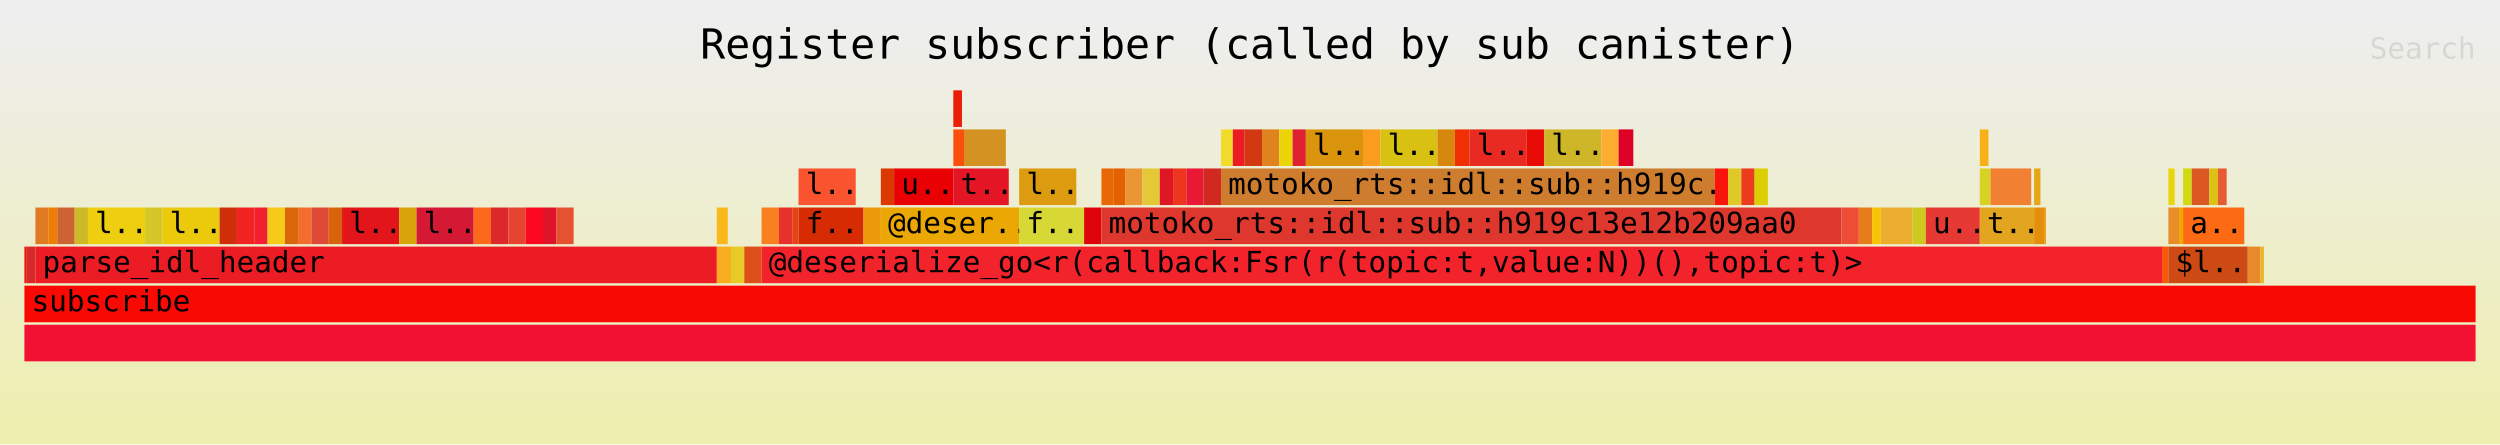
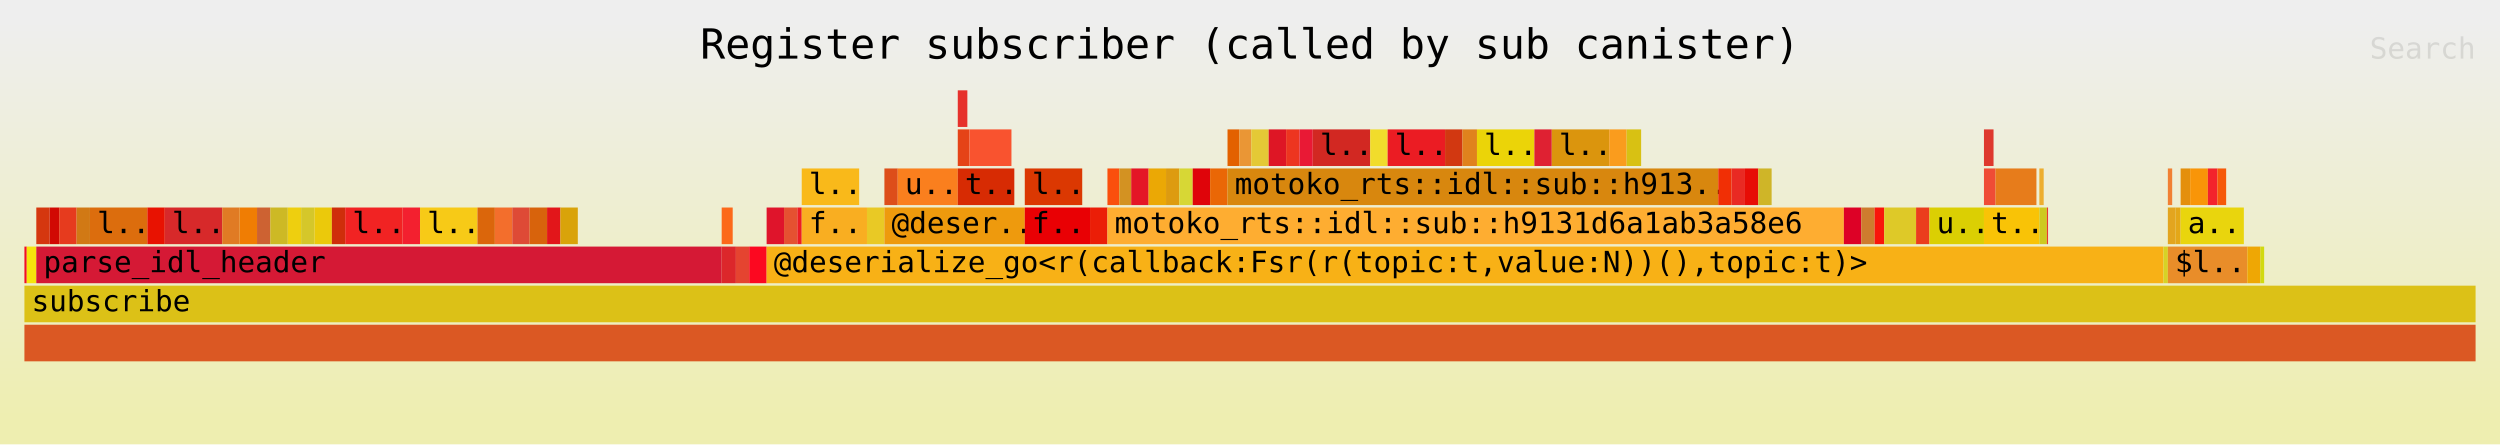
<svg xmlns="http://www.w3.org/2000/svg" xmlns:ns1="http://github.com/jonhoo/inferno" version="1.1" width="1024" height="182" viewBox="0 0 1024 182">
  <defs>
    <linearGradient id="background" y1="0" y2="1" x1="0" x2="0">
      <stop stop-color="#eeeeee" offset="5%" />
      <stop stop-color="#eeeeb0" offset="95%" />
    </linearGradient>
  </defs>
  <style type="text/css">
text { font-family:monospace; font-size:12px }
#title { text-anchor:middle; font-size:17px; }
#matched { text-anchor:end; }
#search { text-anchor:end; opacity:0.1; cursor:pointer; }
#search:hover, #search.show { opacity:1; }
#subtitle { text-anchor:middle; font-color:rgb(160,160,160); }
#unzoom { cursor:pointer; }
#frames &gt; *:hover { stroke:black; stroke-width:0.5; cursor:pointer; }
.hide { display:none; }
.parent { opacity:0.5; }
</style>
  <rect x="0" y="0" width="100%" height="182" fill="url(#background)" />
  <text id="title" fill="rgb(0,0,0)" x="50%" y="24.00">Register subscriber (called by sub canister)</text>
  <text id="details" fill="rgb(0,0,0)" x="10" y="165.00"> </text>
  <text id="unzoom" class="hide" fill="rgb(0,0,0)" x="10" y="24.00">Reset Zoom</text>
  <text id="search" fill="rgb(0,0,0)" x="1014" y="24.00">Search</text>
  <text id="matched" fill="rgb(0,0,0)" x="1014" y="165.00"> </text>
-   <svg id="frames" x="10" width="1004" total_samples="8489">
-     <g>
-       <rect x="0%" y="101" width="0.094%" height="15" fill="rgb(232,18,1)" ns1:x="0" ns1:w="8" />
+   <svg id="frames" x="10" width="1004" total_samples="8451">
+     <g>
+       <rect x="0%" y="101" width="0.095%" height="15" fill="rgb(242,14,37)" ns1:x="0" ns1:w="8" />
      <text x="0.293%" y="111.50" />
    </g>
    <g>
-       <rect x="0.094%" y="101" width="0.353%" height="15" fill="rgb(215,41,42)" ns1:x="8" ns1:w="30" />
-       <text x="0.387%" y="111.50" />
-     </g>
-     <g>
-       <rect x="0.448%" y="85" width="0.542%" height="15" fill="rgb(224,123,36)" ns1:x="38" ns1:w="46" />
-       <text x="0.741%" y="95.50" />
-     </g>
-     <g>
-       <rect x="0.99%" y="85" width="0.353%" height="15" fill="rgb(240,125,3)" ns1:x="84" ns1:w="30" />
-       <text x="1.282%" y="95.50" />
-     </g>
-     <g>
-       <rect x="1.343%" y="85" width="0.707%" height="15" fill="rgb(205,98,50)" ns1:x="114" ns1:w="60" />
-       <text x="1.636%" y="95.50" />
-     </g>
-     <g>
-       <rect x="2.05%" y="85" width="0.542%" height="15" fill="rgb(205,185,37)" ns1:x="174" ns1:w="46" />
-       <text x="2.343%" y="95.50" />
-     </g>
-     <g>
-       <rect x="2.592%" y="85" width="2.332%" height="15" fill="rgb(238,207,15)" ns1:x="220" ns1:w="198" />
-       <text x="2.885%" y="95.50">l..</text>
-     </g>
-     <g>
-       <rect x="4.924%" y="85" width="0.707%" height="15" fill="rgb(213,199,42)" ns1:x="418" ns1:w="60" />
-       <text x="5.217%" y="95.50" />
-     </g>
-     <g>
-       <rect x="5.631%" y="85" width="2.332%" height="15" fill="rgb(235,201,11)" ns1:x="478" ns1:w="198" />
-       <text x="5.924%" y="95.50">l..</text>
-     </g>
-     <g>
-       <rect x="7.963%" y="85" width="0.707%" height="15" fill="rgb(207,46,11)" ns1:x="676" ns1:w="60" />
-       <text x="8.256%" y="95.50" />
-     </g>
-     <g>
-       <rect x="8.67%" y="85" width="0.707%" height="15" fill="rgb(241,35,35)" ns1:x="736" ns1:w="60" />
-       <text x="8.963%" y="95.50" />
-     </g>
-     <g>
-       <rect x="9.377%" y="85" width="0.542%" height="15" fill="rgb(243,32,47)" ns1:x="796" ns1:w="46" />
-       <text x="9.67%" y="95.50" />
-     </g>
-     <g>
-       <rect x="9.919%" y="85" width="0.707%" height="15" fill="rgb(247,202,23)" ns1:x="842" ns1:w="60" />
-       <text x="10.212%" y="95.50" />
-     </g>
-     <g>
-       <rect x="10.626%" y="85" width="0.542%" height="15" fill="rgb(219,102,11)" ns1:x="902" ns1:w="46" />
-       <text x="10.918%" y="95.50" />
-     </g>
-     <g>
-       <rect x="11.167%" y="85" width="0.542%" height="15" fill="rgb(243,110,44)" ns1:x="948" ns1:w="46" />
-       <text x="11.46%" y="95.50" />
-     </g>
-     <g>
-       <rect x="11.709%" y="85" width="0.707%" height="15" fill="rgb(222,74,54)" ns1:x="994" ns1:w="60" />
-       <text x="12.002%" y="95.50" />
-     </g>
-     <g>
-       <rect x="12.416%" y="85" width="0.542%" height="15" fill="rgb(216,99,12)" ns1:x="1054" ns1:w="46" />
-       <text x="12.709%" y="95.50" />
-     </g>
-     <g>
-       <rect x="12.958%" y="85" width="2.332%" height="15" fill="rgb(226,22,26)" ns1:x="1100" ns1:w="198" />
-       <text x="13.251%" y="95.50">l..</text>
-     </g>
-     <g>
-       <rect x="15.29%" y="85" width="0.707%" height="15" fill="rgb(217,163,10)" ns1:x="1298" ns1:w="60" />
-       <text x="15.583%" y="95.50" />
-     </g>
-     <g>
-       <rect x="15.997%" y="85" width="2.332%" height="15" fill="rgb(213,25,53)" ns1:x="1358" ns1:w="198" />
-       <text x="16.29%" y="95.50">l..</text>
-     </g>
-     <g>
-       <rect x="18.33%" y="85" width="0.707%" height="15" fill="rgb(252,105,26)" ns1:x="1556" ns1:w="60" />
-       <text x="18.623%" y="95.50" />
-     </g>
-     <g>
-       <rect x="19.036%" y="85" width="0.707%" height="15" fill="rgb(220,39,43)" ns1:x="1616" ns1:w="60" />
-       <text x="19.329%" y="95.50" />
-     </g>
-     <g>
-       <rect x="19.743%" y="85" width="0.707%" height="15" fill="rgb(229,68,48)" ns1:x="1676" ns1:w="60" />
-       <text x="20.036%" y="95.50" />
-     </g>
-     <g>
-       <rect x="20.45%" y="85" width="0.707%" height="15" fill="rgb(252,8,32)" ns1:x="1736" ns1:w="60" />
-       <text x="20.743%" y="95.50" />
-     </g>
-     <g>
-       <rect x="21.157%" y="85" width="0.542%" height="15" fill="rgb(223,20,43)" ns1:x="1796" ns1:w="46" />
-       <text x="21.45%" y="95.50" />
-     </g>
-     <g>
-       <rect x="21.699%" y="85" width="0.707%" height="15" fill="rgb(229,81,49)" ns1:x="1842" ns1:w="60" />
-       <text x="21.992%" y="95.50" />
-     </g>
-     <g>
-       <rect x="0.448%" y="101" width="27.801%" height="15" fill="rgb(236,28,36)" ns1:x="38" ns1:w="2360" />
-       <text x="0.741%" y="111.50">parse_idl_header</text>
-     </g>
-     <g>
-       <rect x="28.248%" y="85" width="0.448%" height="15" fill="rgb(249,185,26)" ns1:x="2398" ns1:w="38" />
-       <text x="28.541%" y="95.50" />
-     </g>
-     <g>
-       <rect x="28.248%" y="101" width="0.577%" height="15" fill="rgb(249,174,33)" ns1:x="2398" ns1:w="49" />
-       <text x="28.541%" y="111.50" />
-     </g>
-     <g>
-       <rect x="28.826%" y="101" width="0.542%" height="15" fill="rgb(233,201,37)" ns1:x="2447" ns1:w="46" />
-       <text x="29.119%" y="111.50" />
-     </g>
-     <g>
-       <rect x="29.367%" y="101" width="0.707%" height="15" fill="rgb(221,78,26)" ns1:x="2493" ns1:w="60" />
-       <text x="29.66%" y="111.50" />
-     </g>
-     <g>
-       <rect x="30.074%" y="85" width="0.707%" height="15" fill="rgb(250,127,30)" ns1:x="2553" ns1:w="60" />
-       <text x="30.367%" y="95.50" />
-     </g>
-     <g>
-       <rect x="30.781%" y="85" width="0.542%" height="15" fill="rgb(230,49,44)" ns1:x="2613" ns1:w="46" />
-       <text x="31.074%" y="95.50" />
-     </g>
-     <g>
-       <rect x="31.323%" y="85" width="0.259%" height="15" fill="rgb(229,67,23)" ns1:x="2659" ns1:w="22" />
-       <text x="31.616%" y="95.50" />
-     </g>
-     <g>
-       <rect x="31.582%" y="69" width="2.332%" height="15" fill="rgb(249,83,47)" ns1:x="2681" ns1:w="198" />
-       <text x="31.875%" y="79.50">l..</text>
-     </g>
-     <g>
-       <rect x="31.582%" y="85" width="2.651%" height="15" fill="rgb(215,43,3)" ns1:x="2681" ns1:w="225" />
-       <text x="31.875%" y="95.50">f..</text>
-     </g>
-     <g>
-       <rect x="34.233%" y="85" width="0.707%" height="15" fill="rgb(238,154,13)" ns1:x="2906" ns1:w="60" />
-       <text x="34.526%" y="95.50" />
-     </g>
-     <g>
-       <rect x="34.939%" y="69" width="0.542%" height="15" fill="rgb(219,56,2)" ns1:x="2966" ns1:w="46" />
-       <text x="35.232%" y="79.50" />
-     </g>
-     <g>
-       <rect x="35.481%" y="69" width="2.415%" height="15" fill="rgb(233,0,4)" ns1:x="3012" ns1:w="205" />
-       <text x="35.774%" y="79.50">u..</text>
-     </g>
-     <g>
-       <rect x="37.896%" y="37" width="0.353%" height="15" fill="rgb(235,30,7)" ns1:x="3217" ns1:w="30" />
-       <text x="38.189%" y="47.50" />
-     </g>
-     <g>
-       <rect x="37.896%" y="53" width="0.436%" height="15" fill="rgb(250,79,13)" ns1:x="3217" ns1:w="37" />
-       <text x="38.189%" y="63.50" />
-     </g>
-     <g>
-       <rect x="38.332%" y="53" width="1.708%" height="15" fill="rgb(211,146,34)" ns1:x="3254" ns1:w="145" />
-       <text x="38.625%" y="63.50" />
-     </g>
-     <g>
-       <rect x="37.896%" y="69" width="2.262%" height="15" fill="rgb(228,22,38)" ns1:x="3217" ns1:w="192" />
-       <text x="38.189%" y="79.50">t..</text>
-     </g>
-     <g>
-       <rect x="34.939%" y="85" width="5.643%" height="15" fill="rgb(235,168,5)" ns1:x="2966" ns1:w="479" />
-       <text x="35.232%" y="95.50">@deser..</text>
-     </g>
-     <g>
-       <rect x="40.582%" y="69" width="2.332%" height="15" fill="rgb(221,155,16)" ns1:x="3445" ns1:w="198" />
-       <text x="40.875%" y="79.50">l..</text>
-     </g>
-     <g>
-       <rect x="40.582%" y="85" width="2.651%" height="15" fill="rgb(215,215,53)" ns1:x="3445" ns1:w="225" />
-       <text x="40.875%" y="95.50">f..</text>
-     </g>
-     <g>
-       <rect x="43.232%" y="85" width="0.707%" height="15" fill="rgb(223,4,10)" ns1:x="3670" ns1:w="60" />
-       <text x="43.525%" y="95.50" />
-     </g>
-     <g>
-       <rect x="43.939%" y="69" width="0.483%" height="15" fill="rgb(234,103,6)" ns1:x="3730" ns1:w="41" />
-       <text x="44.232%" y="79.50" />
-     </g>
-     <g>
-       <rect x="44.422%" y="69" width="0.483%" height="15" fill="rgb(227,97,0)" ns1:x="3771" ns1:w="41" />
-       <text x="44.715%" y="79.50" />
-     </g>
-     <g>
-       <rect x="44.905%" y="69" width="0.707%" height="15" fill="rgb(234,150,53)" ns1:x="3812" ns1:w="60" />
-       <text x="45.198%" y="79.50" />
-     </g>
-     <g>
-       <rect x="45.612%" y="69" width="0.707%" height="15" fill="rgb(228,201,54)" ns1:x="3872" ns1:w="60" />
-       <text x="45.905%" y="79.50" />
-     </g>
-     <g>
-       <rect x="46.319%" y="69" width="0.542%" height="15" fill="rgb(222,22,37)" ns1:x="3932" ns1:w="46" />
-       <text x="46.612%" y="79.50" />
-     </g>
-     <g>
-       <rect x="46.861%" y="69" width="0.542%" height="15" fill="rgb(237,53,32)" ns1:x="3978" ns1:w="46" />
-       <text x="47.154%" y="79.50" />
-     </g>
-     <g>
-       <rect x="47.403%" y="69" width="0.707%" height="15" fill="rgb(233,25,53)" ns1:x="4024" ns1:w="60" />
-       <text x="47.696%" y="79.50" />
-     </g>
-     <g>
-       <rect x="48.109%" y="69" width="0.707%" height="15" fill="rgb(210,40,34)" ns1:x="4084" ns1:w="60" />
-       <text x="48.402%" y="79.50" />
-     </g>
-     <g>
-       <rect x="48.816%" y="53" width="0.483%" height="15" fill="rgb(241,220,44)" ns1:x="4144" ns1:w="41" />
-       <text x="49.109%" y="63.50" />
-     </g>
-     <g>
-       <rect x="49.299%" y="53" width="0.483%" height="15" fill="rgb(235,28,35)" ns1:x="4185" ns1:w="41" />
-       <text x="49.592%" y="63.50" />
-     </g>
-     <g>
-       <rect x="49.782%" y="53" width="0.707%" height="15" fill="rgb(210,56,17)" ns1:x="4226" ns1:w="60" />
-       <text x="50.075%" y="63.50" />
-     </g>
-     <g>
-       <rect x="50.489%" y="53" width="0.707%" height="15" fill="rgb(224,130,29)" ns1:x="4286" ns1:w="60" />
-       <text x="50.782%" y="63.50" />
-     </g>
-     <g>
-       <rect x="51.196%" y="53" width="0.542%" height="15" fill="rgb(235,212,8)" ns1:x="4346" ns1:w="46" />
-       <text x="51.489%" y="63.50" />
-     </g>
-     <g>
-       <rect x="51.737%" y="53" width="0.542%" height="15" fill="rgb(223,33,50)" ns1:x="4392" ns1:w="46" />
-       <text x="52.031%" y="63.50" />
-     </g>
-     <g>
-       <rect x="52.279%" y="53" width="2.332%" height="15" fill="rgb(219,149,13)" ns1:x="4438" ns1:w="198" />
-       <text x="52.572%" y="63.50">l..</text>
-     </g>
-     <g>
-       <rect x="54.612%" y="53" width="0.707%" height="15" fill="rgb(250,156,29)" ns1:x="4636" ns1:w="60" />
-       <text x="54.905%" y="63.50" />
-     </g>
-     <g>
-       <rect x="55.319%" y="53" width="2.332%" height="15" fill="rgb(216,193,19)" ns1:x="4696" ns1:w="198" />
-       <text x="55.612%" y="63.50">l..</text>
-     </g>
-     <g>
-       <rect x="57.651%" y="53" width="0.707%" height="15" fill="rgb(216,135,14)" ns1:x="4894" ns1:w="60" />
-       <text x="57.944%" y="63.50" />
-     </g>
-     <g>
-       <rect x="58.358%" y="53" width="0.601%" height="15" fill="rgb(241,47,5)" ns1:x="4954" ns1:w="51" />
-       <text x="58.651%" y="63.50" />
-     </g>
-     <g>
-       <rect x="58.959%" y="53" width="2.332%" height="15" fill="rgb(233,42,35)" ns1:x="5005" ns1:w="198" />
-       <text x="59.252%" y="63.50">l..</text>
-     </g>
-     <g>
-       <rect x="61.291%" y="53" width="0.707%" height="15" fill="rgb(231,13,6)" ns1:x="5203" ns1:w="60" />
-       <text x="61.584%" y="63.50" />
-     </g>
-     <g>
-       <rect x="61.998%" y="53" width="2.332%" height="15" fill="rgb(207,181,40)" ns1:x="5263" ns1:w="198" />
-       <text x="62.291%" y="63.50">l..</text>
-     </g>
-     <g>
-       <rect x="64.33%" y="53" width="0.707%" height="15" fill="rgb(254,173,49)" ns1:x="5461" ns1:w="60" />
-       <text x="64.623%" y="63.50" />
-     </g>
-     <g>
-       <rect x="65.037%" y="53" width="0.601%" height="15" fill="rgb(221,1,38)" ns1:x="5521" ns1:w="51" />
-       <text x="65.33%" y="63.50" />
-     </g>
-     <g>
-       <rect x="48.816%" y="69" width="20.144%" height="15" fill="rgb(206,124,46)" ns1:x="4144" ns1:w="1710" />
-       <text x="49.109%" y="79.50">motoko_rts::idl::sub::h919c..</text>
-     </g>
-     <g>
-       <rect x="68.96%" y="69" width="0.542%" height="15" fill="rgb(249,21,11)" ns1:x="5854" ns1:w="46" />
-       <text x="69.253%" y="79.50" />
-     </g>
-     <g>
-       <rect x="69.502%" y="69" width="0.542%" height="15" fill="rgb(222,201,40)" ns1:x="5900" ns1:w="46" />
-       <text x="69.795%" y="79.50" />
-     </g>
-     <g>
-       <rect x="70.044%" y="69" width="0.542%" height="15" fill="rgb(235,61,29)" ns1:x="5946" ns1:w="46" />
-       <text x="70.337%" y="79.50" />
-     </g>
-     <g>
-       <rect x="70.585%" y="69" width="0.542%" height="15" fill="rgb(219,207,3)" ns1:x="5992" ns1:w="46" />
-       <text x="70.878%" y="79.50" />
-     </g>
-     <g>
-       <rect x="43.939%" y="85" width="30.192%" height="15" fill="rgb(222,56,46)" ns1:x="3730" ns1:w="2563" />
-       <text x="44.232%" y="95.50">motoko_rts::idl::sub::h919c13e12b209aa0</text>
-     </g>
-     <g>
-       <rect x="74.131%" y="85" width="0.707%" height="15" fill="rgb(239,76,54)" ns1:x="6293" ns1:w="60" />
-       <text x="74.424%" y="95.50" />
-     </g>
-     <g>
-       <rect x="74.838%" y="85" width="0.542%" height="15" fill="rgb(231,124,27)" ns1:x="6353" ns1:w="46" />
-       <text x="75.131%" y="95.50" />
-     </g>
-     <g>
-       <rect x="75.38%" y="85" width="0.353%" height="15" fill="rgb(249,195,6)" ns1:x="6399" ns1:w="30" />
-       <text x="75.673%" y="95.50" />
-     </g>
-     <g>
-       <rect x="75.733%" y="85" width="1.296%" height="15" fill="rgb(237,174,47)" ns1:x="6429" ns1:w="110" />
-       <text x="76.026%" y="95.50" />
-     </g>
-     <g>
-       <rect x="77.029%" y="85" width="0.542%" height="15" fill="rgb(206,201,31)" ns1:x="6539" ns1:w="46" />
-       <text x="77.322%" y="95.50" />
-     </g>
-     <g>
-       <rect x="77.571%" y="85" width="2.203%" height="15" fill="rgb(231,57,52)" ns1:x="6585" ns1:w="187" />
-       <text x="77.864%" y="95.50">u..</text>
-     </g>
-     <g>
-       <rect x="79.774%" y="53" width="0.353%" height="15" fill="rgb(248,177,22)" ns1:x="6772" ns1:w="30" />
-       <text x="80.067%" y="63.50" />
-     </g>
-     <g>
-       <rect x="79.774%" y="69" width="0.436%" height="15" fill="rgb(215,211,37)" ns1:x="6772" ns1:w="37" />
-       <text x="80.067%" y="79.50" />
-     </g>
-     <g>
-       <rect x="80.21%" y="69" width="1.661%" height="15" fill="rgb(241,128,51)" ns1:x="6809" ns1:w="141" />
-       <text x="80.503%" y="79.50" />
-     </g>
-     <g>
-       <rect x="79.774%" y="85" width="2.215%" height="15" fill="rgb(227,165,31)" ns1:x="6772" ns1:w="188" />
-       <text x="80.067%" y="95.50">t..</text>
-     </g>
-     <g>
-       <rect x="81.989%" y="69" width="0.259%" height="15" fill="rgb(228,167,24)" ns1:x="6960" ns1:w="22" />
-       <text x="82.281%" y="79.50" />
-     </g>
-     <g>
-       <rect x="81.989%" y="85" width="0.436%" height="15" fill="rgb(228,143,12)" ns1:x="6960" ns1:w="37" />
-       <text x="82.281%" y="95.50" />
-     </g>
-     <g>
-       <rect x="82.424%" y="85" width="0.047%" height="15" fill="rgb(249,149,8)" ns1:x="6997" ns1:w="4" />
-       <text x="82.717%" y="95.50" />
-     </g>
-     <g>
-       <rect x="30.074%" y="101" width="57.133%" height="15" fill="rgb(243,35,44)" ns1:x="2553" ns1:w="4850" />
-       <text x="30.367%" y="111.50">@deserialize_go&lt;r(callback:Fsr(r(topic:t,value:N))(),topic:t)&gt;</text>
-     </g>
-     <g>
-       <rect x="87.207%" y="101" width="0.259%" height="15" fill="rgb(246,89,9)" ns1:x="7403" ns1:w="22" />
-       <text x="87.5%" y="111.50" />
-     </g>
-     <g>
-       <rect x="87.466%" y="69" width="0.259%" height="15" fill="rgb(233,213,13)" ns1:x="7425" ns1:w="22" />
-       <text x="87.759%" y="79.50" />
-     </g>
-     <g>
-       <rect x="87.466%" y="85" width="0.436%" height="15" fill="rgb(233,141,41)" ns1:x="7425" ns1:w="37" />
-       <text x="87.759%" y="95.50" />
-     </g>
-     <g>
-       <rect x="87.902%" y="85" width="0.165%" height="15" fill="rgb(239,167,4)" ns1:x="7462" ns1:w="14" />
-       <text x="88.195%" y="95.50" />
-     </g>
-     <g>
-       <rect x="88.067%" y="69" width="0.353%" height="15" fill="rgb(209,217,16)" ns1:x="7476" ns1:w="30" />
-       <text x="88.36%" y="79.50" />
-     </g>
-     <g>
-       <rect x="88.42%" y="69" width="0.719%" height="15" fill="rgb(219,88,35)" ns1:x="7506" ns1:w="61" />
-       <text x="88.713%" y="79.50" />
-     </g>
-     <g>
-       <rect x="89.139%" y="69" width="0.353%" height="15" fill="rgb(220,193,23)" ns1:x="7567" ns1:w="30" />
-       <text x="89.432%" y="79.50" />
-     </g>
-     <g>
-       <rect x="89.492%" y="69" width="0.353%" height="15" fill="rgb(230,90,52)" ns1:x="7597" ns1:w="30" />
-       <text x="89.785%" y="79.50" />
-     </g>
-     <g>
-       <rect x="88.067%" y="85" width="2.497%" height="15" fill="rgb(252,106,19)" ns1:x="7476" ns1:w="212" />
-       <text x="88.36%" y="95.50">a..</text>
-     </g>
-     <g>
-       <rect x="87.466%" y="101" width="3.24%" height="15" fill="rgb(206,74,20)" ns1:x="7425" ns1:w="275" />
-       <text x="87.759%" y="111.50">$l..</text>
-     </g>
-     <g>
-       <rect x="90.706%" y="101" width="0.506%" height="15" fill="rgb(230,138,44)" ns1:x="7700" ns1:w="43" />
-       <text x="90.999%" y="111.50" />
-     </g>
-     <g>
-       <rect x="91.212%" y="101" width="0.153%" height="15" fill="rgb(235,182,43)" ns1:x="7743" ns1:w="13" />
-       <text x="91.505%" y="111.50" />
-     </g>
-     <g>
-       <rect x="0%" y="133" width="100%" height="15" fill="rgb(242,16,51)" ns1:x="0" ns1:w="8489" />
+       <rect x="0.095%" y="101" width="0.391%" height="15" fill="rgb(246,228,12)" ns1:x="8" ns1:w="33" />
+       <text x="0.388%" y="111.50" />
+     </g>
+     <g>
+       <rect x="0.485%" y="85" width="0.544%" height="15" fill="rgb(213,55,15)" ns1:x="41" ns1:w="46" />
+       <text x="0.778%" y="95.50" />
+     </g>
+     <g>
+       <rect x="1.03%" y="85" width="0.391%" height="15" fill="rgb(209,9,3)" ns1:x="87" ns1:w="33" />
+       <text x="1.322%" y="95.50" />
+     </g>
+     <g>
+       <rect x="1.42%" y="85" width="0.71%" height="15" fill="rgb(230,59,30)" ns1:x="120" ns1:w="60" />
+       <text x="1.713%" y="95.50" />
+     </g>
+     <g>
+       <rect x="2.13%" y="85" width="0.544%" height="15" fill="rgb(209,121,21)" ns1:x="180" ns1:w="46" />
+       <text x="2.423%" y="95.50" />
+     </g>
+     <g>
+       <rect x="2.674%" y="85" width="2.343%" height="15" fill="rgb(220,109,13)" ns1:x="226" ns1:w="198" />
+       <text x="2.967%" y="95.50">l..</text>
+     </g>
+     <g>
+       <rect x="5.017%" y="85" width="0.71%" height="15" fill="rgb(232,18,1)" ns1:x="424" ns1:w="60" />
+       <text x="5.31%" y="95.50" />
+     </g>
+     <g>
+       <rect x="5.727%" y="85" width="2.343%" height="15" fill="rgb(215,41,42)" ns1:x="484" ns1:w="198" />
+       <text x="6.02%" y="95.50">l..</text>
+     </g>
+     <g>
+       <rect x="8.07%" y="85" width="0.71%" height="15" fill="rgb(224,123,36)" ns1:x="682" ns1:w="60" />
+       <text x="8.363%" y="95.50" />
+     </g>
+     <g>
+       <rect x="8.78%" y="85" width="0.71%" height="15" fill="rgb(240,125,3)" ns1:x="742" ns1:w="60" />
+       <text x="9.073%" y="95.50" />
+     </g>
+     <g>
+       <rect x="9.49%" y="85" width="0.544%" height="15" fill="rgb(205,98,50)" ns1:x="802" ns1:w="46" />
+       <text x="9.783%" y="95.50" />
+     </g>
+     <g>
+       <rect x="10.034%" y="85" width="0.71%" height="15" fill="rgb(205,185,37)" ns1:x="848" ns1:w="60" />
+       <text x="10.327%" y="95.50" />
+     </g>
+     <g>
+       <rect x="10.744%" y="85" width="0.544%" height="15" fill="rgb(238,207,15)" ns1:x="908" ns1:w="46" />
+       <text x="11.037%" y="95.50" />
+     </g>
+     <g>
+       <rect x="11.289%" y="85" width="0.544%" height="15" fill="rgb(213,199,42)" ns1:x="954" ns1:w="46" />
+       <text x="11.582%" y="95.50" />
+     </g>
+     <g>
+       <rect x="11.833%" y="85" width="0.71%" height="15" fill="rgb(235,201,11)" ns1:x="1000" ns1:w="60" />
+       <text x="12.126%" y="95.50" />
+     </g>
+     <g>
+       <rect x="12.543%" y="85" width="0.544%" height="15" fill="rgb(207,46,11)" ns1:x="1060" ns1:w="46" />
+       <text x="12.836%" y="95.50" />
+     </g>
+     <g>
+       <rect x="13.087%" y="85" width="2.343%" height="15" fill="rgb(241,35,35)" ns1:x="1106" ns1:w="198" />
+       <text x="13.38%" y="95.50">l..</text>
+     </g>
+     <g>
+       <rect x="15.43%" y="85" width="0.71%" height="15" fill="rgb(243,32,47)" ns1:x="1304" ns1:w="60" />
+       <text x="15.723%" y="95.50" />
+     </g>
+     <g>
+       <rect x="16.14%" y="85" width="2.343%" height="15" fill="rgb(247,202,23)" ns1:x="1364" ns1:w="198" />
+       <text x="16.433%" y="95.50">l..</text>
+     </g>
+     <g>
+       <rect x="18.483%" y="85" width="0.71%" height="15" fill="rgb(219,102,11)" ns1:x="1562" ns1:w="60" />
+       <text x="18.776%" y="95.50" />
+     </g>
+     <g>
+       <rect x="19.193%" y="85" width="0.71%" height="15" fill="rgb(243,110,44)" ns1:x="1622" ns1:w="60" />
+       <text x="19.486%" y="95.50" />
+     </g>
+     <g>
+       <rect x="19.903%" y="85" width="0.71%" height="15" fill="rgb(222,74,54)" ns1:x="1682" ns1:w="60" />
+       <text x="20.196%" y="95.50" />
+     </g>
+     <g>
+       <rect x="20.613%" y="85" width="0.71%" height="15" fill="rgb(216,99,12)" ns1:x="1742" ns1:w="60" />
+       <text x="20.906%" y="95.50" />
+     </g>
+     <g>
+       <rect x="21.323%" y="85" width="0.544%" height="15" fill="rgb(226,22,26)" ns1:x="1802" ns1:w="46" />
+       <text x="21.616%" y="95.50" />
+     </g>
+     <g>
+       <rect x="21.867%" y="85" width="0.71%" height="15" fill="rgb(217,163,10)" ns1:x="1848" ns1:w="60" />
+       <text x="22.16%" y="95.50" />
+     </g>
+     <g>
+       <rect x="0.485%" y="101" width="27.961%" height="15" fill="rgb(213,25,53)" ns1:x="41" ns1:w="2363" />
+       <text x="0.778%" y="111.50">parse_idl_header</text>
+     </g>
+     <g>
+       <rect x="28.446%" y="85" width="0.45%" height="15" fill="rgb(252,105,26)" ns1:x="2404" ns1:w="38" />
+       <text x="28.739%" y="95.50" />
+     </g>
+     <g>
+       <rect x="28.446%" y="101" width="0.58%" height="15" fill="rgb(220,39,43)" ns1:x="2404" ns1:w="49" />
+       <text x="28.739%" y="111.50" />
+     </g>
+     <g>
+       <rect x="29.026%" y="101" width="0.544%" height="15" fill="rgb(229,68,48)" ns1:x="2453" ns1:w="46" />
+       <text x="29.319%" y="111.50" />
+     </g>
+     <g>
+       <rect x="29.57%" y="101" width="0.71%" height="15" fill="rgb(252,8,32)" ns1:x="2499" ns1:w="60" />
+       <text x="29.863%" y="111.50" />
+     </g>
+     <g>
+       <rect x="30.28%" y="85" width="0.71%" height="15" fill="rgb(223,20,43)" ns1:x="2559" ns1:w="60" />
+       <text x="30.573%" y="95.50" />
+     </g>
+     <g>
+       <rect x="30.99%" y="85" width="0.544%" height="15" fill="rgb(229,81,49)" ns1:x="2619" ns1:w="46" />
+       <text x="31.283%" y="95.50" />
+     </g>
+     <g>
+       <rect x="31.535%" y="85" width="0.177%" height="15" fill="rgb(236,28,36)" ns1:x="2665" ns1:w="15" />
+       <text x="31.828%" y="95.50" />
+     </g>
+     <g>
+       <rect x="31.712%" y="69" width="2.343%" height="15" fill="rgb(249,185,26)" ns1:x="2680" ns1:w="198" />
+       <text x="32.005%" y="79.50">l..</text>
+     </g>
+     <g>
+       <rect x="31.712%" y="85" width="2.662%" height="15" fill="rgb(249,174,33)" ns1:x="2680" ns1:w="225" />
+       <text x="32.005%" y="95.50">f..</text>
+     </g>
+     <g>
+       <rect x="34.375%" y="85" width="0.71%" height="15" fill="rgb(233,201,37)" ns1:x="2905" ns1:w="60" />
+       <text x="34.668%" y="95.50" />
+     </g>
+     <g>
+       <rect x="35.085%" y="69" width="0.544%" height="15" fill="rgb(221,78,26)" ns1:x="2965" ns1:w="46" />
+       <text x="35.378%" y="79.50" />
+     </g>
+     <g>
+       <rect x="35.629%" y="69" width="2.449%" height="15" fill="rgb(250,127,30)" ns1:x="3011" ns1:w="207" />
+       <text x="35.922%" y="79.50">u..</text>
+     </g>
+     <g>
+       <rect x="38.078%" y="37" width="0.391%" height="15" fill="rgb(230,49,44)" ns1:x="3218" ns1:w="33" />
+       <text x="38.371%" y="47.50" />
+     </g>
+     <g>
+       <rect x="38.078%" y="53" width="0.473%" height="15" fill="rgb(229,67,23)" ns1:x="3218" ns1:w="40" />
+       <text x="38.371%" y="63.50" />
+     </g>
+     <g>
+       <rect x="38.552%" y="53" width="1.716%" height="15" fill="rgb(249,83,47)" ns1:x="3258" ns1:w="145" />
+       <text x="38.845%" y="63.50" />
+     </g>
+     <g>
+       <rect x="38.078%" y="69" width="2.307%" height="15" fill="rgb(215,43,3)" ns1:x="3218" ns1:w="195" />
+       <text x="38.371%" y="79.50">t..</text>
+     </g>
+     <g>
+       <rect x="35.085%" y="85" width="5.727%" height="15" fill="rgb(238,154,13)" ns1:x="2965" ns1:w="484" />
+       <text x="35.378%" y="95.50">@deser..</text>
+     </g>
+     <g>
+       <rect x="40.812%" y="69" width="2.343%" height="15" fill="rgb(219,56,2)" ns1:x="3449" ns1:w="198" />
+       <text x="41.105%" y="79.50">l..</text>
+     </g>
+     <g>
+       <rect x="40.812%" y="85" width="2.662%" height="15" fill="rgb(233,0,4)" ns1:x="3449" ns1:w="225" />
+       <text x="41.105%" y="95.50">f..</text>
+     </g>
+     <g>
+       <rect x="43.474%" y="85" width="0.71%" height="15" fill="rgb(235,30,7)" ns1:x="3674" ns1:w="60" />
+       <text x="43.767%" y="95.50" />
+     </g>
+     <g>
+       <rect x="44.184%" y="69" width="0.485%" height="15" fill="rgb(250,79,13)" ns1:x="3734" ns1:w="41" />
+       <text x="44.477%" y="79.50" />
+     </g>
+     <g>
+       <rect x="44.669%" y="69" width="0.485%" height="15" fill="rgb(211,146,34)" ns1:x="3775" ns1:w="41" />
+       <text x="44.962%" y="79.50" />
+     </g>
+     <g>
+       <rect x="45.154%" y="69" width="0.71%" height="15" fill="rgb(228,22,38)" ns1:x="3816" ns1:w="60" />
+       <text x="45.447%" y="79.50" />
+     </g>
+     <g>
+       <rect x="45.864%" y="69" width="0.71%" height="15" fill="rgb(235,168,5)" ns1:x="3876" ns1:w="60" />
+       <text x="46.157%" y="79.50" />
+     </g>
+     <g>
+       <rect x="46.574%" y="69" width="0.544%" height="15" fill="rgb(221,155,16)" ns1:x="3936" ns1:w="46" />
+       <text x="46.867%" y="79.50" />
+     </g>
+     <g>
+       <rect x="47.119%" y="69" width="0.544%" height="15" fill="rgb(215,215,53)" ns1:x="3982" ns1:w="46" />
+       <text x="47.412%" y="79.50" />
+     </g>
+     <g>
+       <rect x="47.663%" y="69" width="0.71%" height="15" fill="rgb(223,4,10)" ns1:x="4028" ns1:w="60" />
+       <text x="47.956%" y="79.50" />
+     </g>
+     <g>
+       <rect x="48.373%" y="69" width="0.71%" height="15" fill="rgb(234,103,6)" ns1:x="4088" ns1:w="60" />
+       <text x="48.666%" y="79.50" />
+     </g>
+     <g>
+       <rect x="49.083%" y="53" width="0.485%" height="15" fill="rgb(227,97,0)" ns1:x="4148" ns1:w="41" />
+       <text x="49.376%" y="63.50" />
+     </g>
+     <g>
+       <rect x="49.568%" y="53" width="0.485%" height="15" fill="rgb(234,150,53)" ns1:x="4189" ns1:w="41" />
+       <text x="49.861%" y="63.50" />
+     </g>
+     <g>
+       <rect x="50.053%" y="53" width="0.71%" height="15" fill="rgb(228,201,54)" ns1:x="4230" ns1:w="60" />
+       <text x="50.346%" y="63.50" />
+     </g>
+     <g>
+       <rect x="50.763%" y="53" width="0.71%" height="15" fill="rgb(222,22,37)" ns1:x="4290" ns1:w="60" />
+       <text x="51.056%" y="63.50" />
+     </g>
+     <g>
+       <rect x="51.473%" y="53" width="0.544%" height="15" fill="rgb(237,53,32)" ns1:x="4350" ns1:w="46" />
+       <text x="51.766%" y="63.50" />
+     </g>
+     <g>
+       <rect x="52.017%" y="53" width="0.544%" height="15" fill="rgb(233,25,53)" ns1:x="4396" ns1:w="46" />
+       <text x="52.31%" y="63.50" />
+     </g>
+     <g>
+       <rect x="52.562%" y="53" width="2.343%" height="15" fill="rgb(210,40,34)" ns1:x="4442" ns1:w="198" />
+       <text x="52.855%" y="63.50">l..</text>
+     </g>
+     <g>
+       <rect x="54.905%" y="53" width="0.71%" height="15" fill="rgb(241,220,44)" ns1:x="4640" ns1:w="60" />
+       <text x="55.198%" y="63.50" />
+     </g>
+     <g>
+       <rect x="55.615%" y="53" width="2.343%" height="15" fill="rgb(235,28,35)" ns1:x="4700" ns1:w="198" />
+       <text x="55.908%" y="63.50">l..</text>
+     </g>
+     <g>
+       <rect x="57.958%" y="53" width="0.71%" height="15" fill="rgb(210,56,17)" ns1:x="4898" ns1:w="60" />
+       <text x="58.251%" y="63.50" />
+     </g>
+     <g>
+       <rect x="58.668%" y="53" width="0.592%" height="15" fill="rgb(224,130,29)" ns1:x="4958" ns1:w="50" />
+       <text x="58.961%" y="63.50" />
+     </g>
+     <g>
+       <rect x="59.259%" y="53" width="2.343%" height="15" fill="rgb(235,212,8)" ns1:x="5008" ns1:w="198" />
+       <text x="59.552%" y="63.50">l..</text>
+     </g>
+     <g>
+       <rect x="61.602%" y="53" width="0.71%" height="15" fill="rgb(223,33,50)" ns1:x="5206" ns1:w="60" />
+       <text x="61.895%" y="63.50" />
+     </g>
+     <g>
+       <rect x="62.312%" y="53" width="2.343%" height="15" fill="rgb(219,149,13)" ns1:x="5266" ns1:w="198" />
+       <text x="62.605%" y="63.50">l..</text>
+     </g>
+     <g>
+       <rect x="64.655%" y="53" width="0.71%" height="15" fill="rgb(250,156,29)" ns1:x="5464" ns1:w="60" />
+       <text x="64.948%" y="63.50" />
+     </g>
+     <g>
+       <rect x="65.365%" y="53" width="0.592%" height="15" fill="rgb(216,193,19)" ns1:x="5524" ns1:w="50" />
+       <text x="65.658%" y="63.50" />
+     </g>
+     <g>
+       <rect x="49.083%" y="69" width="20.021%" height="15" fill="rgb(216,135,14)" ns1:x="4148" ns1:w="1692" />
+       <text x="49.376%" y="79.50">motoko_rts::idl::sub::h913..</text>
+     </g>
+     <g>
+       <rect x="69.104%" y="69" width="0.544%" height="15" fill="rgb(241,47,5)" ns1:x="5840" ns1:w="46" />
+       <text x="69.397%" y="79.50" />
+     </g>
+     <g>
+       <rect x="69.649%" y="69" width="0.544%" height="15" fill="rgb(233,42,35)" ns1:x="5886" ns1:w="46" />
+       <text x="69.942%" y="79.50" />
+     </g>
+     <g>
+       <rect x="70.193%" y="69" width="0.544%" height="15" fill="rgb(231,13,6)" ns1:x="5932" ns1:w="46" />
+       <text x="70.486%" y="79.50" />
+     </g>
+     <g>
+       <rect x="70.737%" y="69" width="0.544%" height="15" fill="rgb(207,181,40)" ns1:x="5978" ns1:w="46" />
+       <text x="71.03%" y="79.50" />
+     </g>
+     <g>
+       <rect x="44.184%" y="85" width="30.044%" height="15" fill="rgb(254,173,49)" ns1:x="3734" ns1:w="2539" />
+       <text x="44.477%" y="95.50">motoko_rts::idl::sub::h9131d6a1ab3a58e6</text>
+     </g>
+     <g>
+       <rect x="74.228%" y="85" width="0.71%" height="15" fill="rgb(221,1,38)" ns1:x="6273" ns1:w="60" />
+       <text x="74.521%" y="95.50" />
+     </g>
+     <g>
+       <rect x="74.938%" y="85" width="0.544%" height="15" fill="rgb(206,124,46)" ns1:x="6333" ns1:w="46" />
+       <text x="75.231%" y="95.50" />
+     </g>
+     <g>
+       <rect x="75.482%" y="85" width="0.391%" height="15" fill="rgb(249,21,11)" ns1:x="6379" ns1:w="33" />
+       <text x="75.775%" y="95.50" />
+     </g>
+     <g>
+       <rect x="75.873%" y="85" width="1.302%" height="15" fill="rgb(222,201,40)" ns1:x="6412" ns1:w="110" />
+       <text x="76.166%" y="95.50" />
+     </g>
+     <g>
+       <rect x="77.174%" y="85" width="0.544%" height="15" fill="rgb(235,61,29)" ns1:x="6522" ns1:w="46" />
+       <text x="77.467%" y="95.50" />
+     </g>
+     <g>
+       <rect x="77.719%" y="85" width="2.225%" height="15" fill="rgb(219,207,3)" ns1:x="6568" ns1:w="188" />
+       <text x="78.012%" y="95.50">u..</text>
+     </g>
+     <g>
+       <rect x="79.943%" y="53" width="0.391%" height="15" fill="rgb(222,56,46)" ns1:x="6756" ns1:w="33" />
+       <text x="80.236%" y="63.50" />
+     </g>
+     <g>
+       <rect x="79.943%" y="69" width="0.473%" height="15" fill="rgb(239,76,54)" ns1:x="6756" ns1:w="40" />
+       <text x="80.236%" y="79.50" />
+     </g>
+     <g>
+       <rect x="80.416%" y="69" width="1.668%" height="15" fill="rgb(231,124,27)" ns1:x="6796" ns1:w="141" />
+       <text x="80.71%" y="79.50" />
+     </g>
+     <g>
+       <rect x="79.943%" y="85" width="2.26%" height="15" fill="rgb(249,195,6)" ns1:x="6756" ns1:w="191" />
+       <text x="80.236%" y="95.50">t..</text>
+     </g>
+     <g>
+       <rect x="82.203%" y="69" width="0.177%" height="15" fill="rgb(237,174,47)" ns1:x="6947" ns1:w="15" />
+       <text x="82.496%" y="79.50" />
+     </g>
+     <g>
+       <rect x="82.203%" y="85" width="0.308%" height="15" fill="rgb(206,201,31)" ns1:x="6947" ns1:w="26" />
+       <text x="82.496%" y="95.50" />
+     </g>
+     <g>
+       <rect x="82.511%" y="85" width="0.047%" height="15" fill="rgb(231,57,52)" ns1:x="6973" ns1:w="4" />
+       <text x="82.804%" y="95.50" />
+     </g>
+     <g>
+       <rect x="30.28%" y="101" width="56.987%" height="15" fill="rgb(248,177,22)" ns1:x="2559" ns1:w="4816" />
+       <text x="30.573%" y="111.50">@deserialize_go&lt;r(callback:Fsr(r(topic:t,value:N))(),topic:t)&gt;</text>
+     </g>
+     <g>
+       <rect x="87.268%" y="101" width="0.177%" height="15" fill="rgb(215,211,37)" ns1:x="7375" ns1:w="15" />
+       <text x="87.561%" y="111.50" />
+     </g>
+     <g>
+       <rect x="87.445%" y="69" width="0.177%" height="15" fill="rgb(241,128,51)" ns1:x="7390" ns1:w="15" />
+       <text x="87.738%" y="79.50" />
+     </g>
+     <g>
+       <rect x="87.445%" y="85" width="0.308%" height="15" fill="rgb(227,165,31)" ns1:x="7390" ns1:w="26" />
+       <text x="87.738%" y="95.50" />
+     </g>
+     <g>
+       <rect x="87.753%" y="85" width="0.213%" height="15" fill="rgb(228,167,24)" ns1:x="7416" ns1:w="18" />
+       <text x="88.046%" y="95.50" />
+     </g>
+     <g>
+       <rect x="87.966%" y="69" width="0.391%" height="15" fill="rgb(228,143,12)" ns1:x="7434" ns1:w="33" />
+       <text x="88.259%" y="79.50" />
+     </g>
+     <g>
+       <rect x="88.356%" y="69" width="0.722%" height="15" fill="rgb(249,149,8)" ns1:x="7467" ns1:w="61" />
+       <text x="88.649%" y="79.50" />
+     </g>
+     <g>
+       <rect x="89.078%" y="69" width="0.391%" height="15" fill="rgb(243,35,44)" ns1:x="7528" ns1:w="33" />
+       <text x="89.371%" y="79.50" />
+     </g>
+     <g>
+       <rect x="89.469%" y="69" width="0.355%" height="15" fill="rgb(246,89,9)" ns1:x="7561" ns1:w="30" />
+       <text x="89.762%" y="79.50" />
+     </g>
+     <g>
+       <rect x="87.966%" y="85" width="2.58%" height="15" fill="rgb(233,213,13)" ns1:x="7434" ns1:w="218" />
+       <text x="88.259%" y="95.50">a..</text>
+     </g>
+     <g>
+       <rect x="87.445%" y="101" width="3.242%" height="15" fill="rgb(233,141,41)" ns1:x="7390" ns1:w="274" />
+       <text x="87.738%" y="111.50">$l..</text>
+     </g>
+     <g>
+       <rect x="90.688%" y="101" width="0.532%" height="15" fill="rgb(239,167,4)" ns1:x="7664" ns1:w="45" />
+       <text x="90.981%" y="111.50" />
+     </g>
+     <g>
+       <rect x="91.22%" y="101" width="0.154%" height="15" fill="rgb(209,217,16)" ns1:x="7709" ns1:w="13" />
+       <text x="91.513%" y="111.50" />
+     </g>
+     <g>
+       <rect x="0%" y="133" width="100%" height="15" fill="rgb(219,88,35)" ns1:x="0" ns1:w="8451" />
      <text x="0.293%" y="143.50" />
    </g>
    <g>
-       <rect x="0%" y="117" width="100%" height="15" fill="rgb(248,9,4)" ns1:x="0" ns1:w="8489" />
+       <rect x="0%" y="117" width="100%" height="15" fill="rgb(220,193,23)" ns1:x="0" ns1:w="8451" />
      <text x="0.293%" y="127.50">subscribe</text>
    </g>
  </svg>
</svg>
